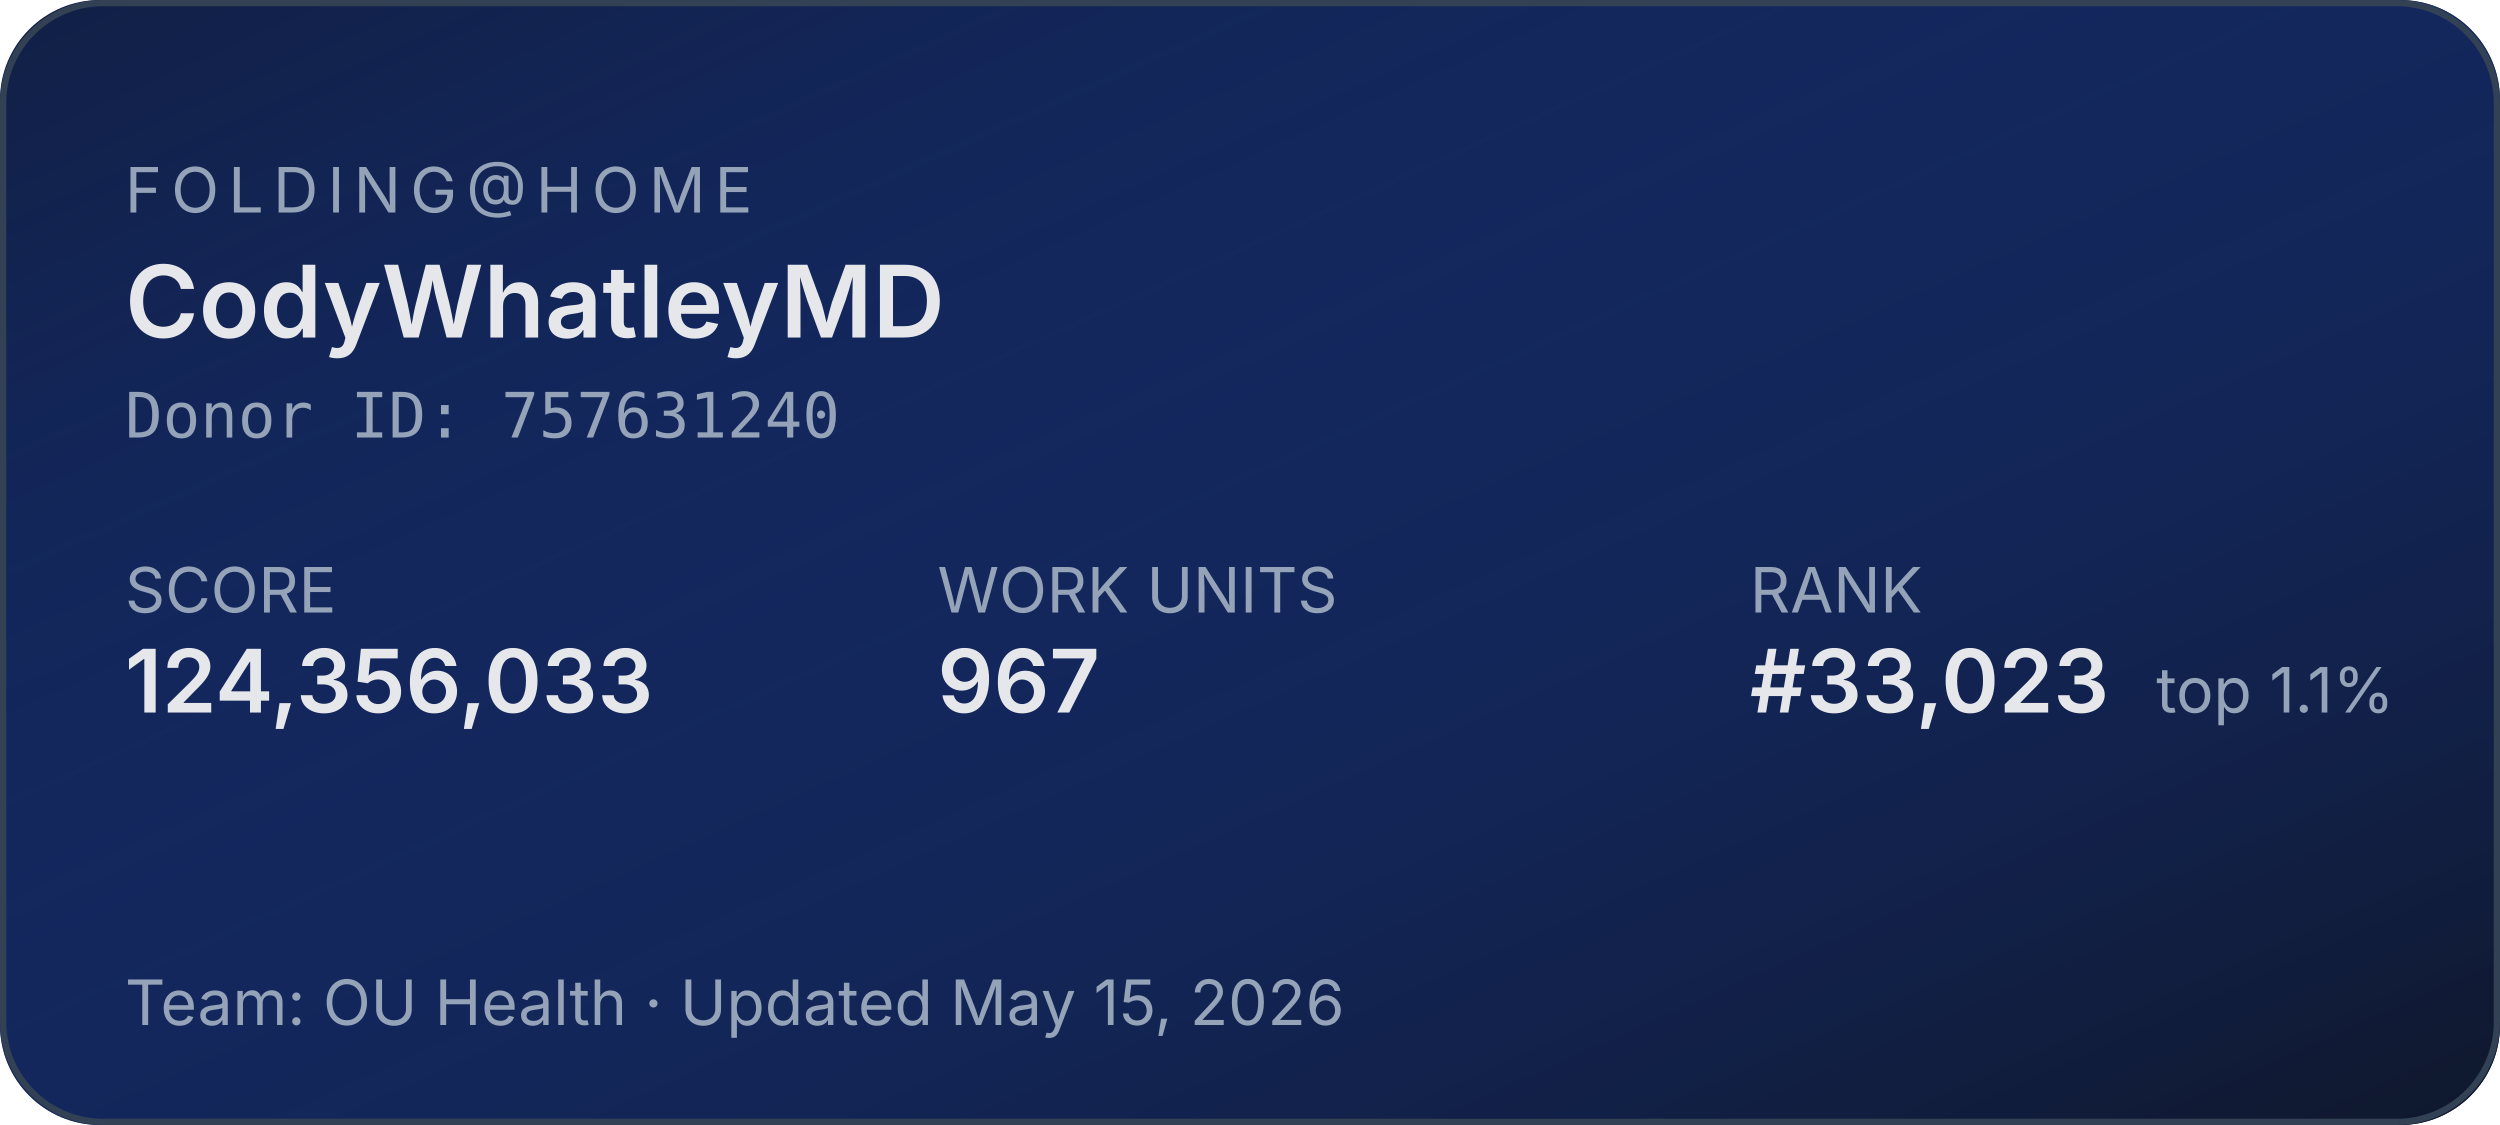
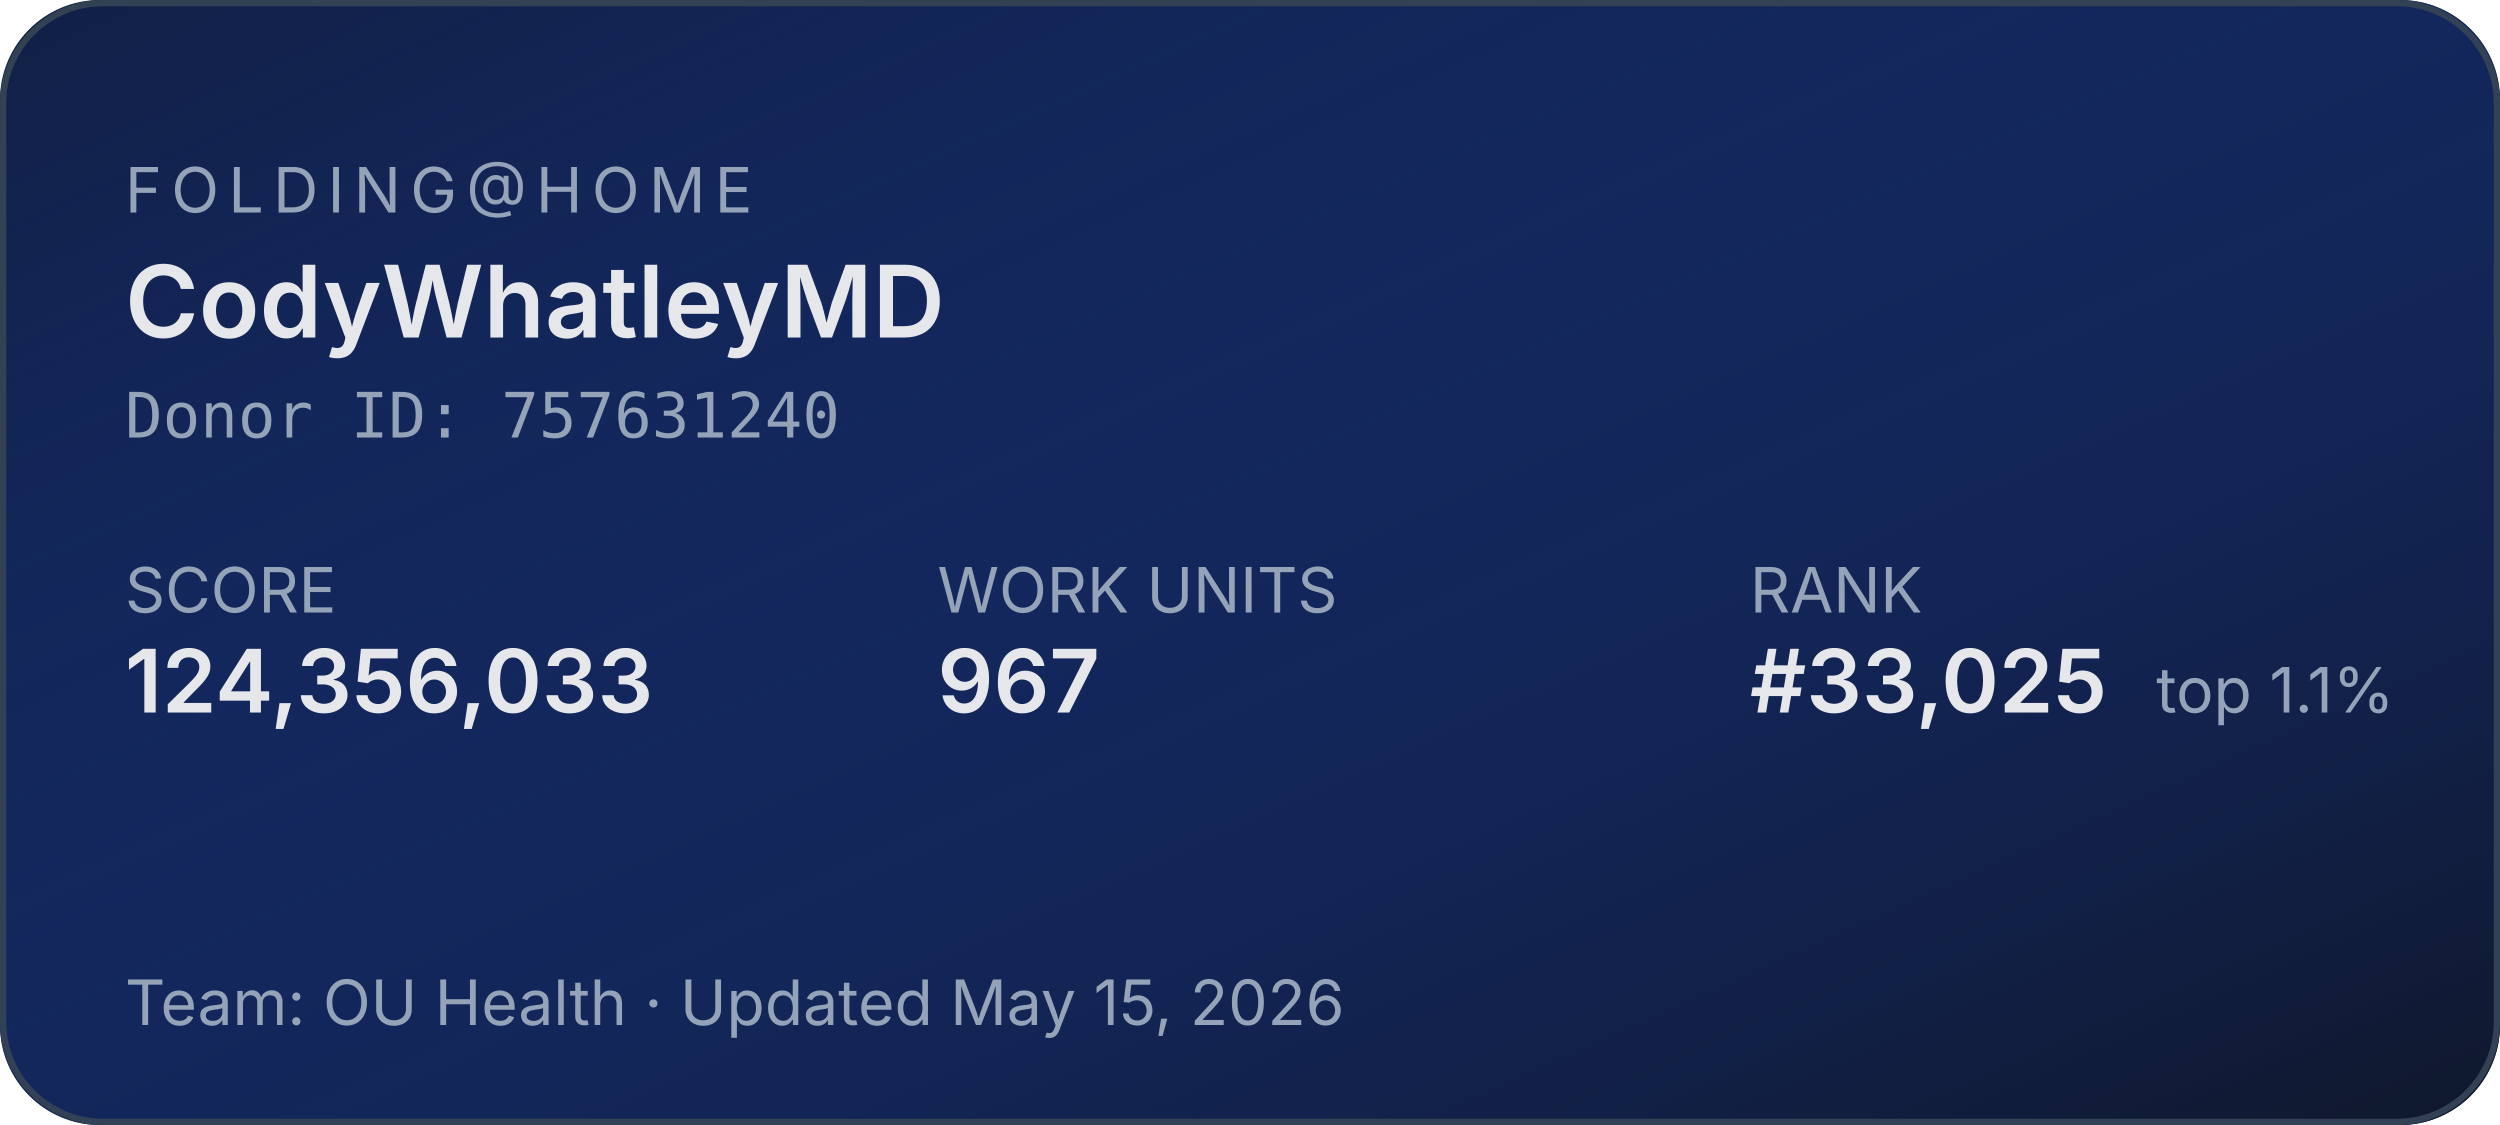
<svg xmlns="http://www.w3.org/2000/svg" width="400" height="180" role="img" aria-label="Folding@home stats for CodyWhatleyMD">
  <defs>
    <linearGradient id="bg" x1="0" y1="0" x2="1" y2="1">
      <stop offset="0%" stop-color="#1d4ed8" stop-opacity="0.15" />
      <stop offset="100%" stop-color="#0f172a" stop-opacity="1" />
    </linearGradient>
  </defs>
  <rect width="400" height="180" rx="16" fill="#0f172a" />
  <rect width="400" height="180" rx="16" fill="url(#bg)" />
  <rect x="0.5" y="0.5" width="399" height="179" rx="16" fill="none" stroke="#334155" stroke-width="1" />
  <g font-family="system-ui,-apple-system,sans-serif">
    <text x="20" y="34" fill="#94a3b8" font-size="10" letter-spacing="1.5" text-transform="uppercase">FOLDING@HOME</text>
    <text x="20" y="54" fill="#e5e7eb" font-size="16" font-weight="600">CodyWhatleyMD</text>
    <text x="20" y="70" fill="#94a3b8" font-size="10" font-family="ui-monospace,monospace">Donor ID: 757631240</text>
    <text x="20" y="98" fill="#94a3b8" font-size="10">SCORE</text>
    <text x="20" y="114" fill="#e5e7eb" font-size="14" font-weight="600">124,356,033</text>
    <text x="150" y="98" fill="#94a3b8" font-size="10">WORK UNITS</text>
    <text x="150" y="114" fill="#e5e7eb" font-size="14" font-weight="600">967</text>
    <text x="280" y="98" fill="#94a3b8" font-size="10">RANK</text>
-     <text x="280" y="114" fill="#e5e7eb" font-size="14" font-weight="600">#33,023</text>
+     <text x="280" y="114" fill="#e5e7eb" font-size="14" font-weight="600">#33,025</text>
    <text x="345" y="114" fill="#94a3b8" font-size="10">top 1.1%</text>
    <text x="20" y="164" fill="#94a3b8" font-size="10">Team: OU Health  ·  Updated May 15, 2026</text>
  </g>
</svg>
